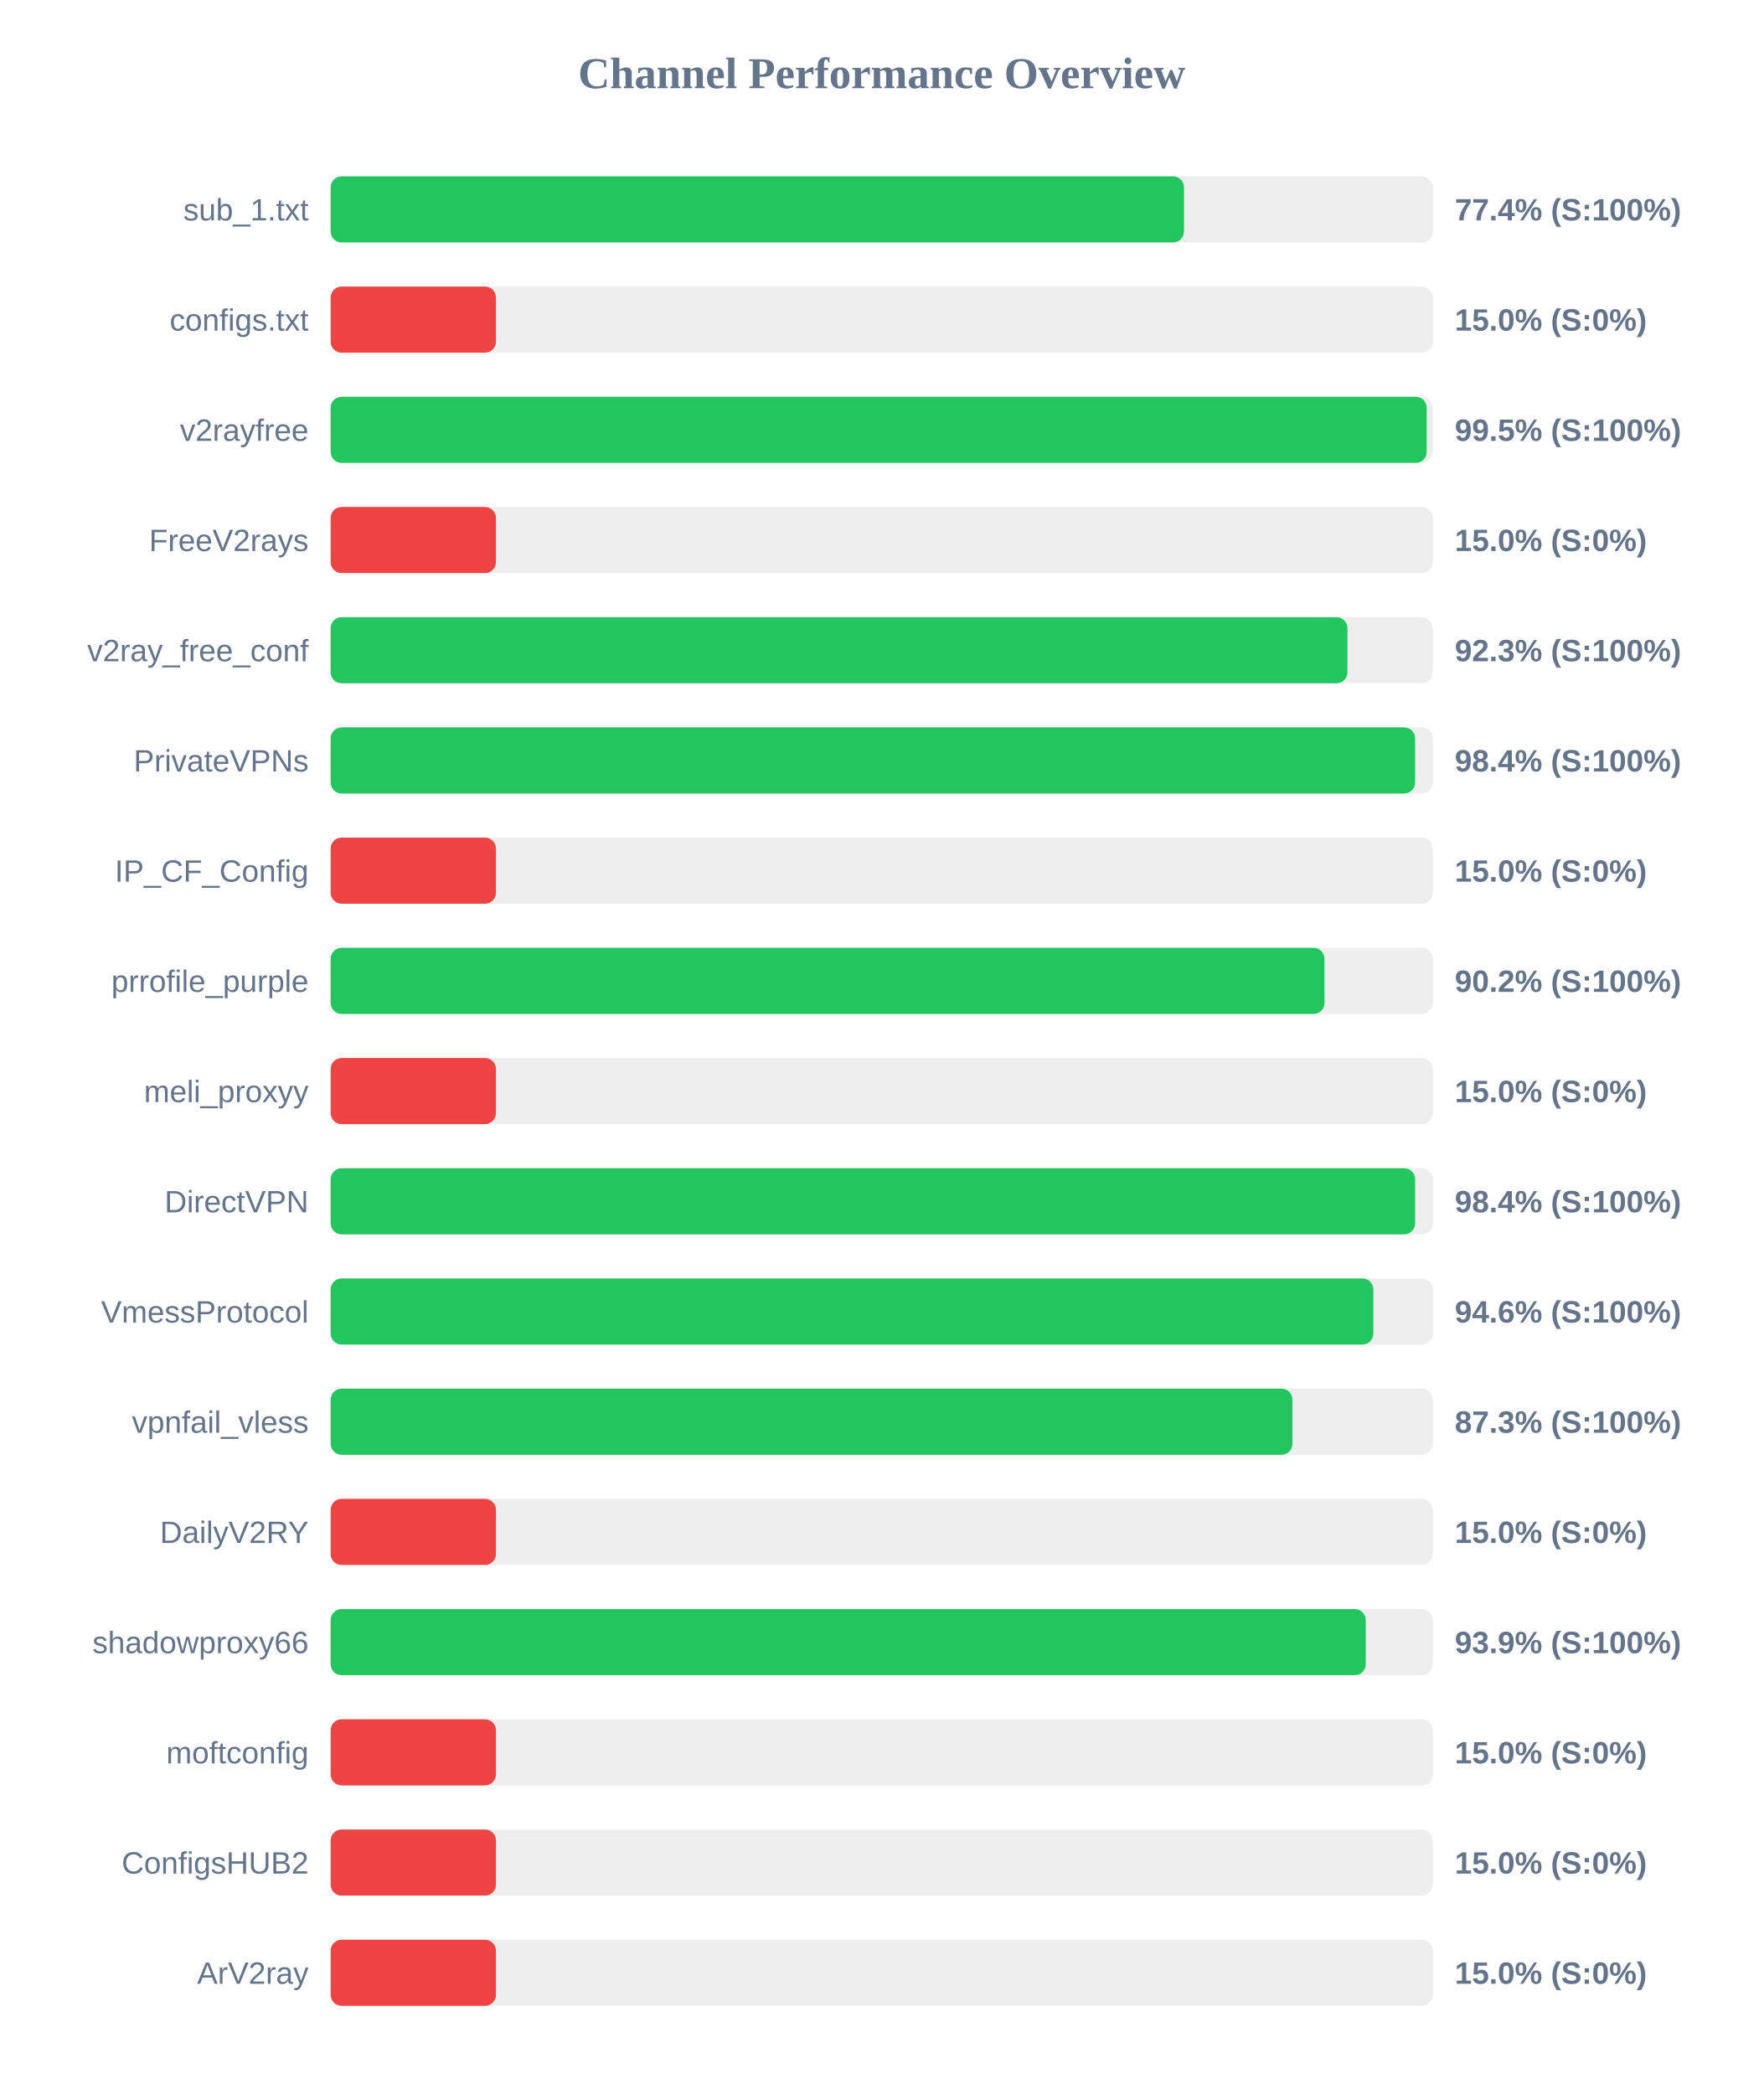
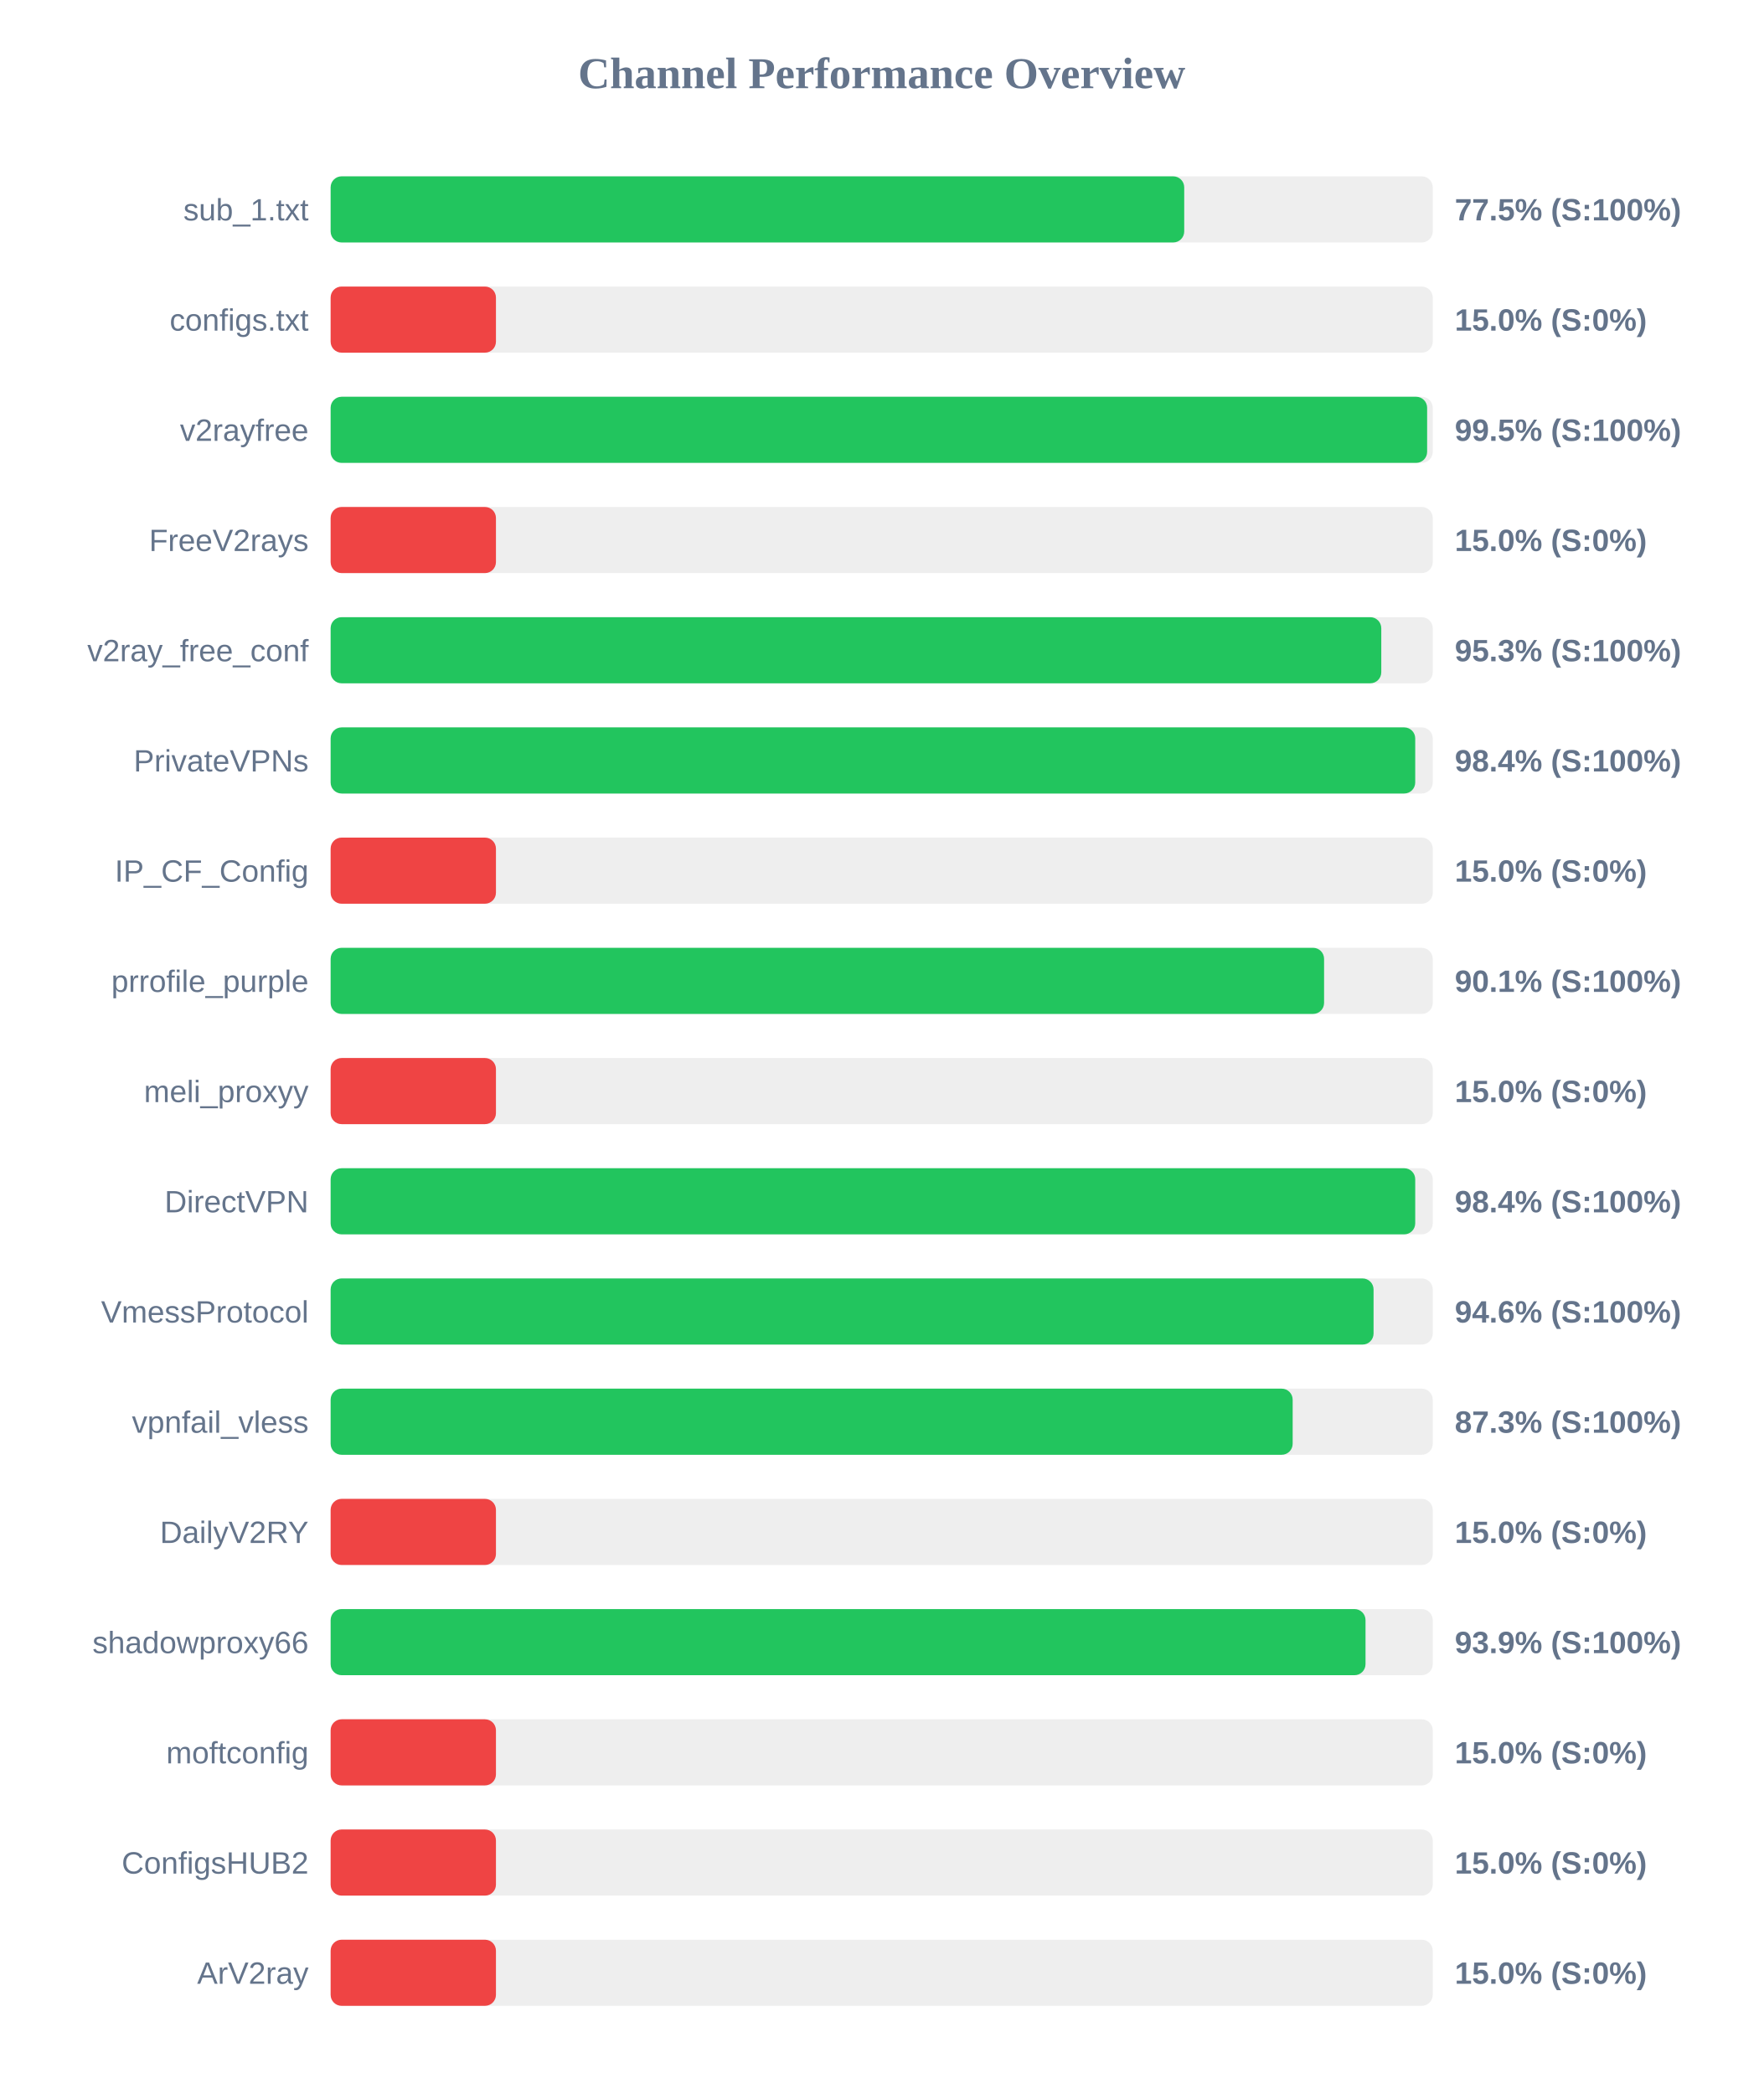
<svg xmlns="http://www.w3.org/2000/svg" width="800" height="950" version="1.1">
  <style>
        .row { font: 14px Arial; fill: #64748b; }
        .score { font: bold 14px Arial; fill: #64748b; }
    </style>
  <text x="400" y="40" text-anchor="middle" font-size="20px" font-weight="bold" fill="#64748b">Channel Performance Overview</text>
  <rect x="150" y="80" width="500" height="30" fill="#eee" rx="5" />
-   <rect x="150" y="80" width="387.15" height="30" fill="#22c55e" rx="5" />
+   <rect x="150" y="80" width="387.25" height="30" fill="#22c55e" rx="5" />
  <text x="140" y="100" text-anchor="end" class="row">sub_1.txt</text>
-   <text x="660" y="100" text-anchor="start" class="score">77.4% (S:100%)</text>
+   <text x="660" y="100" text-anchor="start" class="score">77.5% (S:100%)</text>
  <rect x="150" y="130" width="500" height="30" fill="#eee" rx="5" />
  <rect x="150" y="130" width="75.0" height="30" fill="#ef4444" rx="5" />
  <text x="140" y="150" text-anchor="end" class="row">configs.txt</text>
  <text x="660" y="150" text-anchor="start" class="score">15.0% (S:0%)</text>
  <rect x="150" y="180" width="500" height="30" fill="#eee" rx="5" />
-   <rect x="150" y="180" width="497.25" height="30" fill="#22c55e" rx="5" />
+   <rect x="150" y="180" width="497.45" height="30" fill="#22c55e" rx="5" />
  <text x="140" y="200" text-anchor="end" class="row">v2rayfree</text>
  <text x="660" y="200" text-anchor="start" class="score">99.5% (S:100%)</text>
  <rect x="150" y="230" width="500" height="30" fill="#eee" rx="5" />
  <rect x="150" y="230" width="75.0" height="30" fill="#ef4444" rx="5" />
  <text x="140" y="250" text-anchor="end" class="row">FreeV2rays</text>
  <text x="660" y="250" text-anchor="start" class="score">15.0% (S:0%)</text>
  <rect x="150" y="280" width="500" height="30" fill="#eee" rx="5" />
-   <rect x="150" y="280" width="461.3" height="30" fill="#22c55e" rx="5" />
+   <rect x="150" y="280" width="476.65" height="30" fill="#22c55e" rx="5" />
  <text x="140" y="300" text-anchor="end" class="row">v2ray_free_conf</text>
-   <text x="660" y="300" text-anchor="start" class="score">92.3% (S:100%)</text>
+   <text x="660" y="300" text-anchor="start" class="score">95.3% (S:100%)</text>
  <rect x="150" y="330" width="500" height="30" fill="#eee" rx="5" />
-   <rect x="150" y="330" width="492.0" height="30" fill="#22c55e" rx="5" />
+   <rect x="150" y="330" width="492.05" height="30" fill="#22c55e" rx="5" />
  <text x="140" y="350" text-anchor="end" class="row">PrivateVPNs</text>
  <text x="660" y="350" text-anchor="start" class="score">98.4% (S:100%)</text>
  <rect x="150" y="380" width="500" height="30" fill="#eee" rx="5" />
  <rect x="150" y="380" width="75.0" height="30" fill="#ef4444" rx="5" />
  <text x="140" y="400" text-anchor="end" class="row">IP_CF_Config</text>
  <text x="660" y="400" text-anchor="start" class="score">15.0% (S:0%)</text>
  <rect x="150" y="430" width="500" height="30" fill="#eee" rx="5" />
-   <rect x="150" y="430" width="450.9" height="30" fill="#22c55e" rx="5" />
+   <rect x="150" y="430" width="450.7" height="30" fill="#22c55e" rx="5" />
  <text x="140" y="450" text-anchor="end" class="row">prrofile_purple</text>
-   <text x="660" y="450" text-anchor="start" class="score">90.2% (S:100%)</text>
+   <text x="660" y="450" text-anchor="start" class="score">90.1% (S:100%)</text>
  <rect x="150" y="480" width="500" height="30" fill="#eee" rx="5" />
  <rect x="150" y="480" width="75.0" height="30" fill="#ef4444" rx="5" />
  <text x="140" y="500" text-anchor="end" class="row">meli_proxyy</text>
  <text x="660" y="500" text-anchor="start" class="score">15.0% (S:0%)</text>
  <rect x="150" y="530" width="500" height="30" fill="#eee" rx="5" />
-   <rect x="150" y="530" width="492.0" height="30" fill="#22c55e" rx="5" />
+   <rect x="150" y="530" width="492.05" height="30" fill="#22c55e" rx="5" />
  <text x="140" y="550" text-anchor="end" class="row">DirectVPN</text>
  <text x="660" y="550" text-anchor="start" class="score">98.4% (S:100%)</text>
  <rect x="150" y="580" width="500" height="30" fill="#eee" rx="5" />
-   <rect x="150" y="580" width="473.05" height="30" fill="#22c55e" rx="5" />
+   <rect x="150" y="580" width="473.15" height="30" fill="#22c55e" rx="5" />
  <text x="140" y="600" text-anchor="end" class="row">VmessProtocol</text>
  <text x="660" y="600" text-anchor="start" class="score">94.6% (S:100%)</text>
  <rect x="150" y="630" width="500" height="30" fill="#eee" rx="5" />
-   <rect x="150" y="630" width="436.35" height="30" fill="#22c55e" rx="5" />
+   <rect x="150" y="630" width="436.45" height="30" fill="#22c55e" rx="5" />
  <text x="140" y="650" text-anchor="end" class="row">vpnfail_vless</text>
  <text x="660" y="650" text-anchor="start" class="score">87.3% (S:100%)</text>
  <rect x="150" y="680" width="500" height="30" fill="#eee" rx="5" />
  <rect x="150" y="680" width="75.0" height="30" fill="#ef4444" rx="5" />
  <text x="140" y="700" text-anchor="end" class="row">DailyV2RY</text>
  <text x="660" y="700" text-anchor="start" class="score">15.0% (S:0%)</text>
  <rect x="150" y="730" width="500" height="30" fill="#eee" rx="5" />
-   <rect x="150" y="730" width="469.6" height="30" fill="#22c55e" rx="5" />
+   <rect x="150" y="730" width="469.5" height="30" fill="#22c55e" rx="5" />
  <text x="140" y="750" text-anchor="end" class="row">shadowproxy66</text>
  <text x="660" y="750" text-anchor="start" class="score">93.9% (S:100%)</text>
  <rect x="150" y="780" width="500" height="30" fill="#eee" rx="5" />
  <rect x="150" y="780" width="75.0" height="30" fill="#ef4444" rx="5" />
  <text x="140" y="800" text-anchor="end" class="row">moftconfig</text>
  <text x="660" y="800" text-anchor="start" class="score">15.0% (S:0%)</text>
  <rect x="150" y="830" width="500" height="30" fill="#eee" rx="5" />
  <rect x="150" y="830" width="75.0" height="30" fill="#ef4444" rx="5" />
  <text x="140" y="850" text-anchor="end" class="row">ConfigsHUB2</text>
  <text x="660" y="850" text-anchor="start" class="score">15.0% (S:0%)</text>
  <rect x="150" y="880" width="500" height="30" fill="#eee" rx="5" />
  <rect x="150" y="880" width="75.0" height="30" fill="#ef4444" rx="5" />
  <text x="140" y="900" text-anchor="end" class="row">ArV2ray</text>
  <text x="660" y="900" text-anchor="start" class="score">15.0% (S:0%)</text>
</svg>
